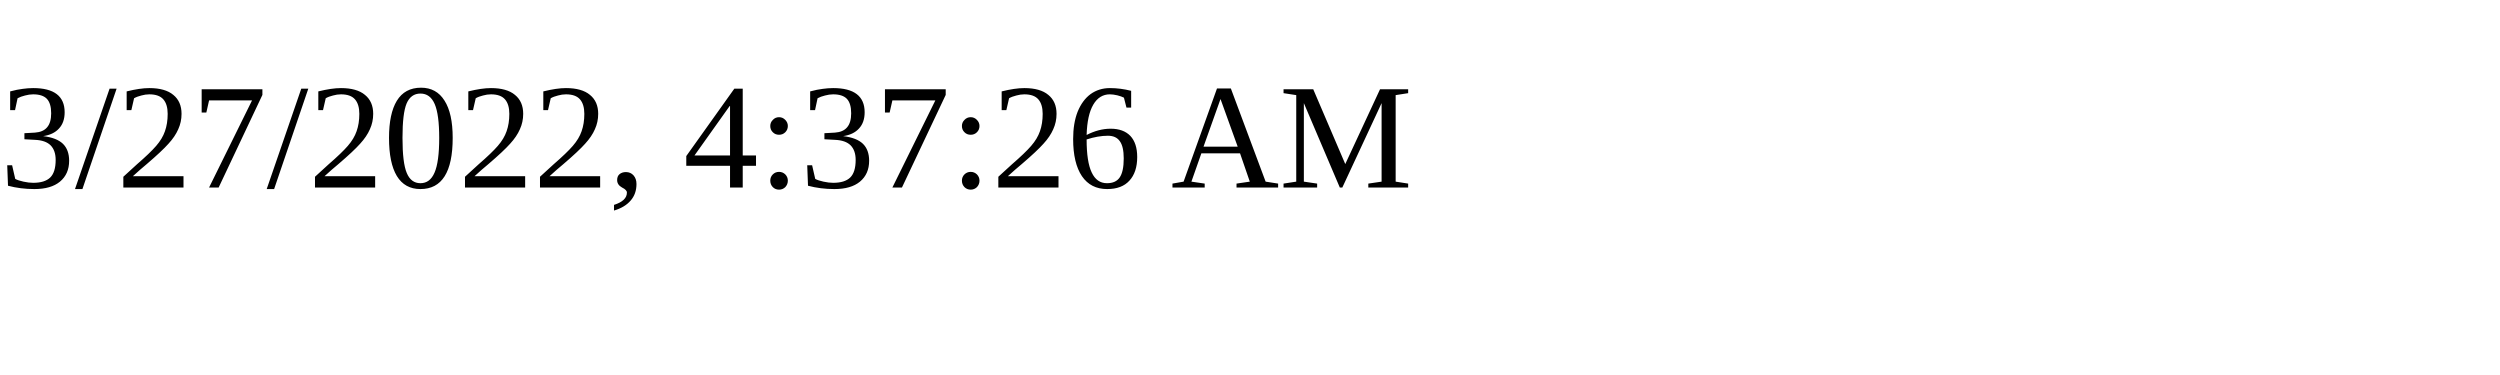
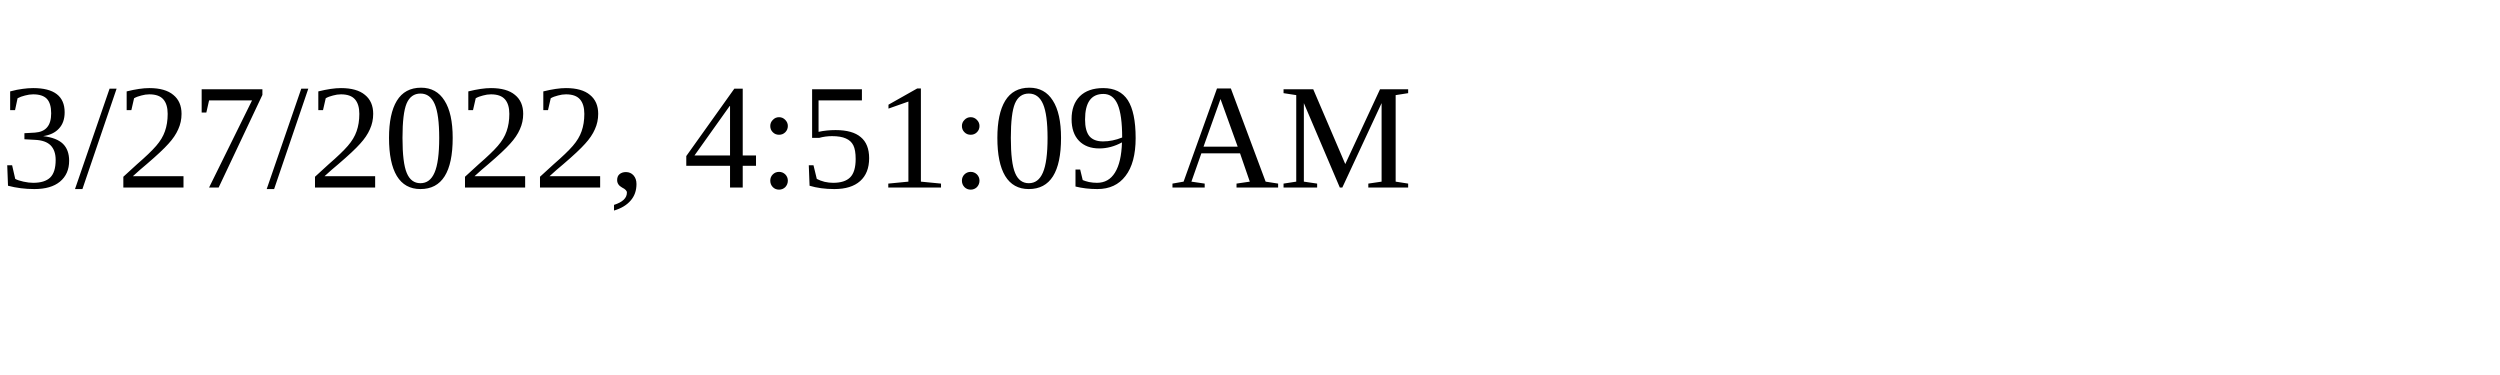
<svg xmlns="http://www.w3.org/2000/svg" height="30" width="200">
-   <text x="0" y="15">3/27/2022, 4:37:26 AM</text>
+   <text x="0" y="15">3/27/2022, 4:51:09 AM</text>
</svg>
